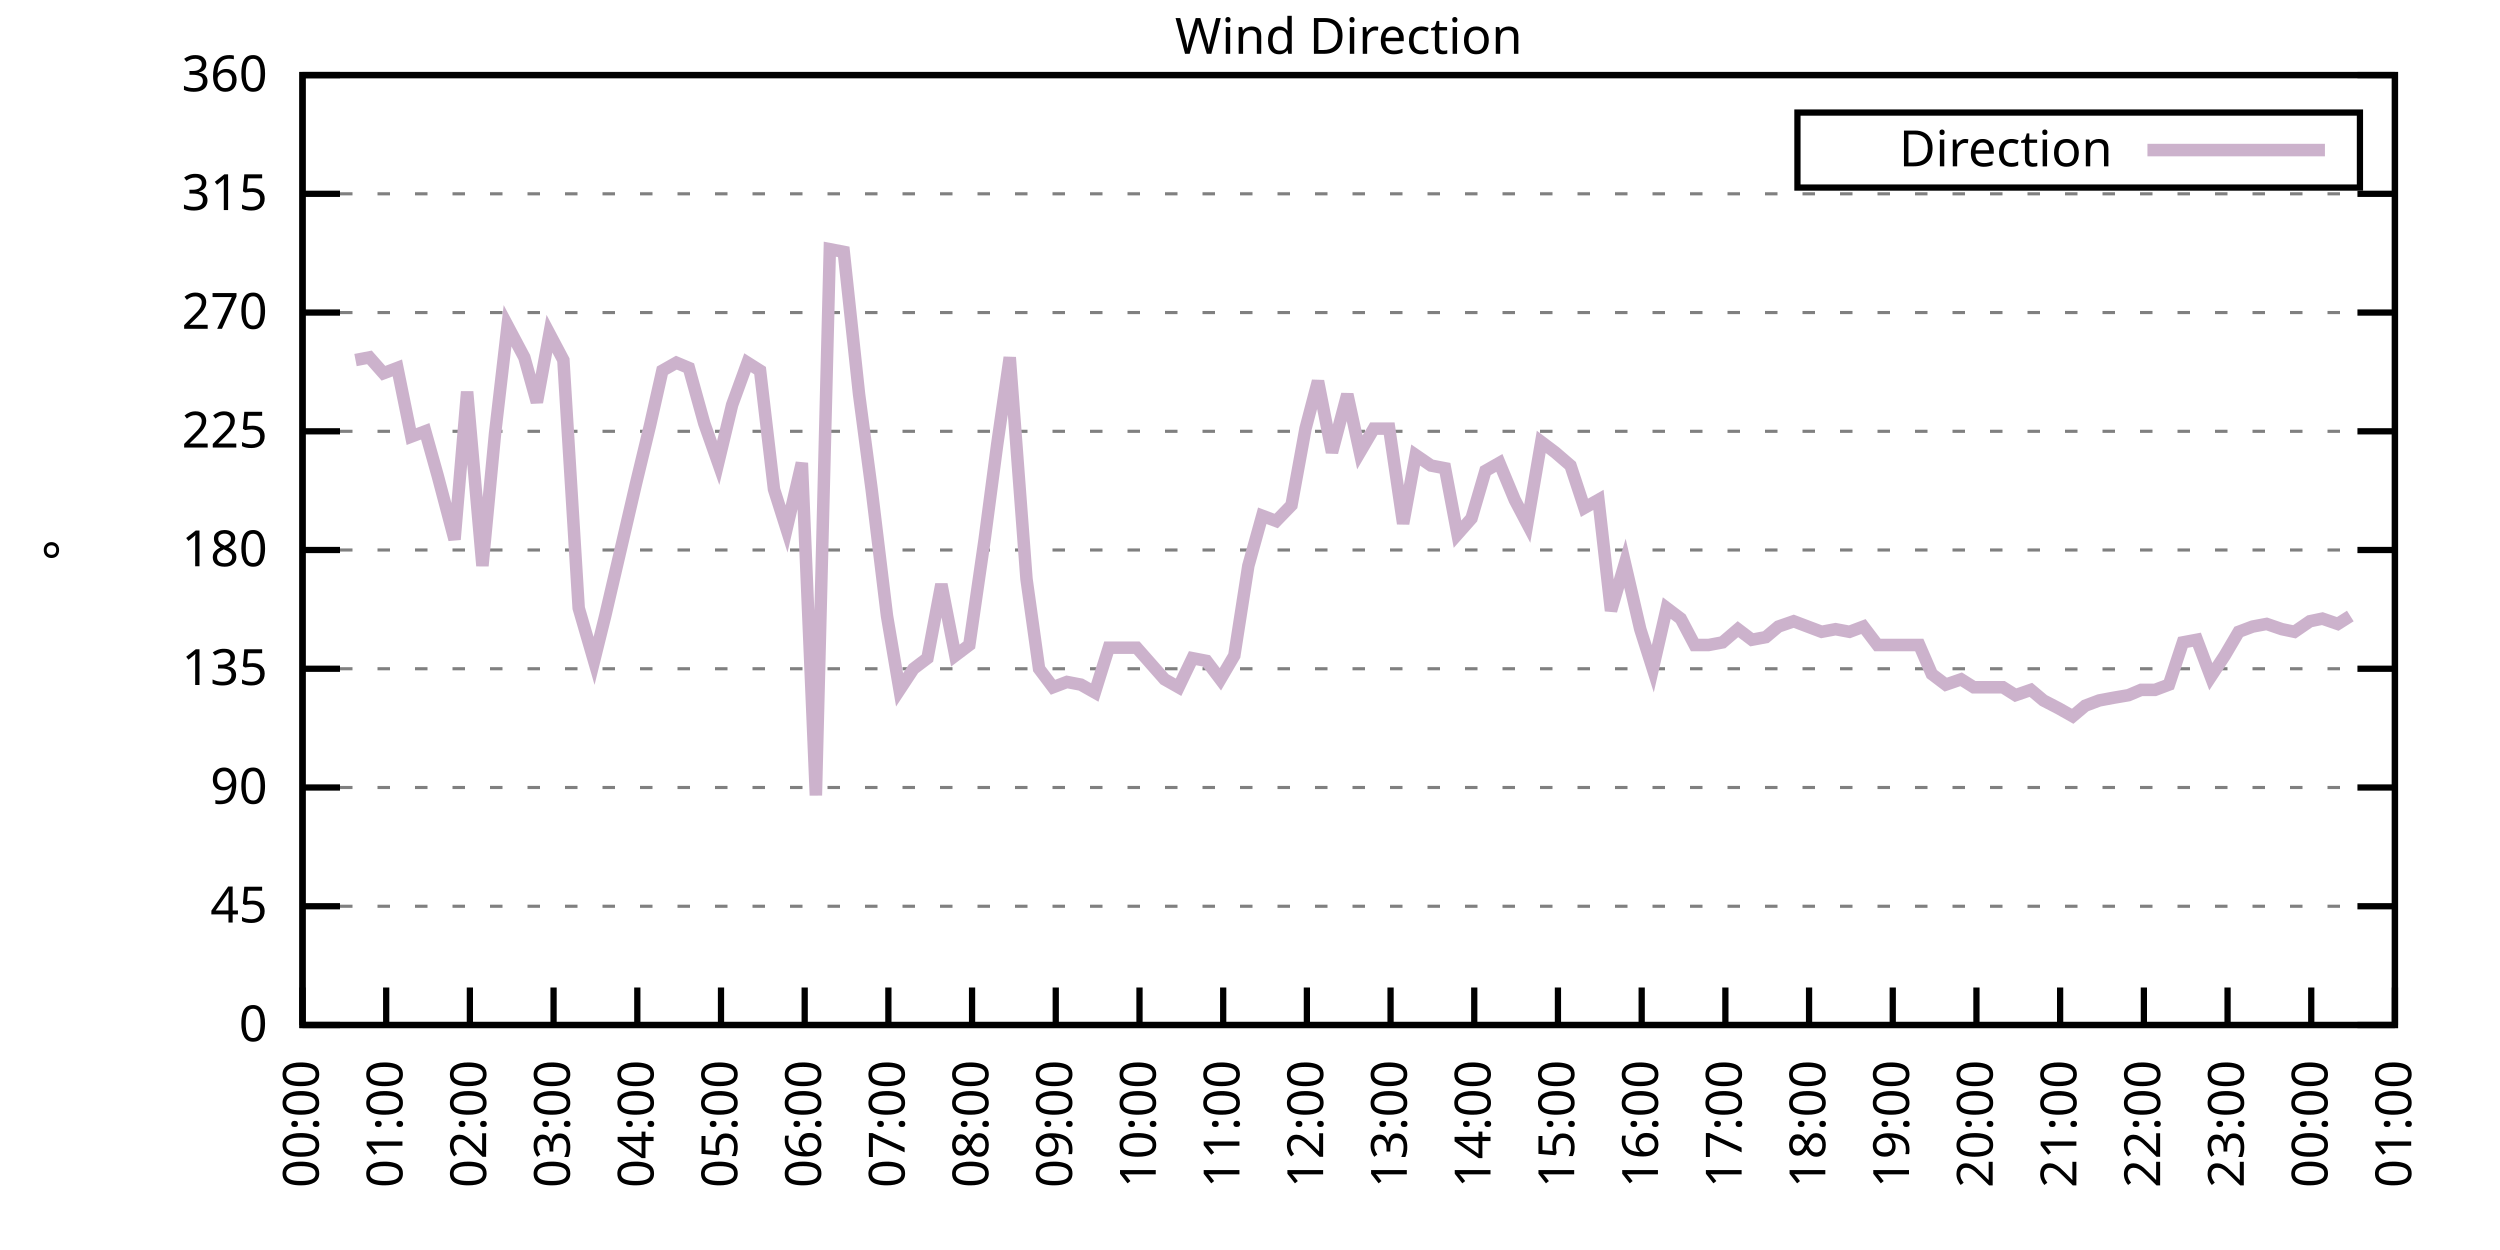
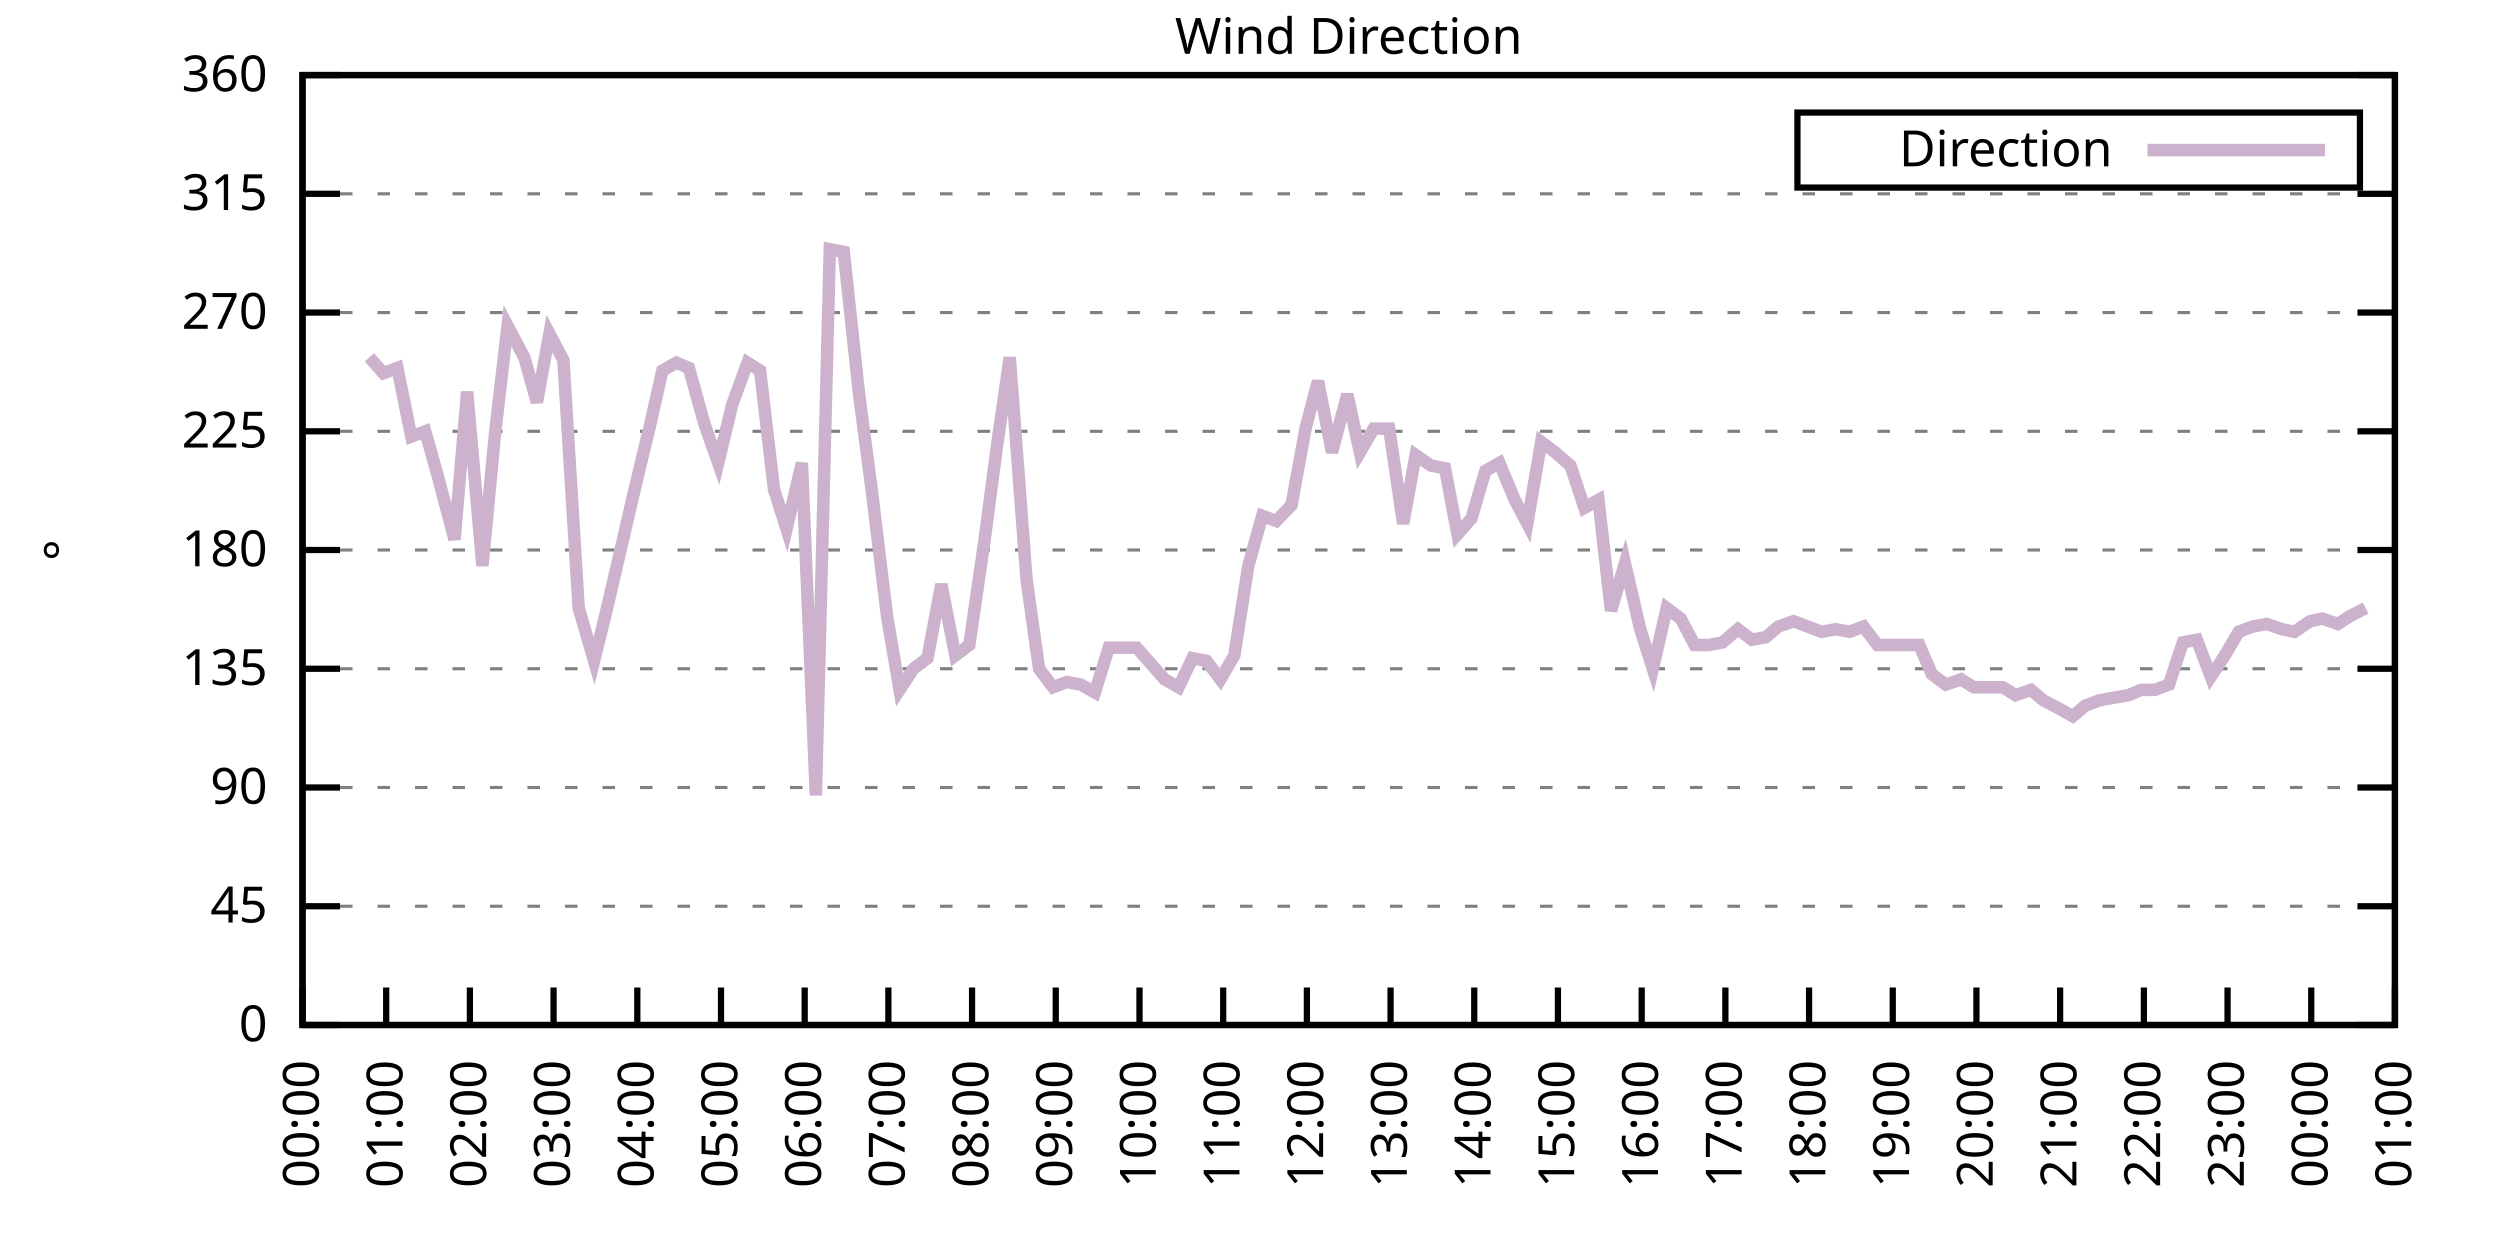
<svg xmlns="http://www.w3.org/2000/svg" xmlns:xlink="http://www.w3.org/1999/xlink" width="400" height="200" viewBox="0 0 400 200">
  <g id="gnuplot_canvas">
    <rect x="0" y="0" width="400" height="200" fill="none" />
    <defs>
      <circle id="gpDot" r="0.5" stroke-width="0.5" stroke="currentColor" />
      <path id="gpPt0" stroke-width="0.333" stroke="currentColor" d="M-1,0 h2 M0,-1 v2" />
      <path id="gpPt1" stroke-width="0.333" stroke="currentColor" d="M-1,-1 L1,1 M1,-1 L-1,1" />
      <path id="gpPt2" stroke-width="0.333" stroke="currentColor" d="M-1,0 L1,0 M0,-1 L0,1 M-1,-1 L1,1 M-1,1 L1,-1" />
      <rect id="gpPt3" stroke-width="0.333" stroke="currentColor" x="-1" y="-1" width="2" height="2" />
      <rect id="gpPt4" stroke-width="0.333" stroke="currentColor" fill="currentColor" x="-1" y="-1" width="2" height="2" />
      <circle id="gpPt5" stroke-width="0.333" stroke="currentColor" cx="0" cy="0" r="1" />
      <use xlink:href="#gpPt5" id="gpPt6" fill="currentColor" stroke="none" />
      <path id="gpPt7" stroke-width="0.333" stroke="currentColor" d="M0,-1.33 L-1.33,0.67 L1.33,0.67 z" />
      <use xlink:href="#gpPt7" id="gpPt8" fill="currentColor" stroke="none" />
      <use xlink:href="#gpPt7" id="gpPt9" stroke="currentColor" transform="rotate(180)" />
      <use xlink:href="#gpPt9" id="gpPt10" fill="currentColor" stroke="none" />
      <use xlink:href="#gpPt3" id="gpPt11" stroke="currentColor" transform="rotate(45)" />
      <use xlink:href="#gpPt11" id="gpPt12" fill="currentColor" stroke="none" />
      <path id="gpPt13" stroke-width="0.333" stroke="currentColor" d="M0,1.330 L1.265,0.411 L0.782,-1.067 L-0.782,-1.076 L-1.265,0.411 z" />
      <use xlink:href="#gpPt13" id="gpPt14" fill="currentColor" stroke="none" />
      <filter id="textbox" filterUnits="objectBoundingBox" x="0" y="0" height="1" width="1">
        <feFlood flood-color="white" flood-opacity="1" result="bgnd" />
        <feComposite in="SourceGraphic" in2="bgnd" operator="atop" />
      </filter>
      <filter id="greybox" filterUnits="objectBoundingBox" x="0" y="0" height="1" width="1">
        <feFlood flood-color="lightgrey" flood-opacity="1" result="grey" />
        <feComposite in="SourceGraphic" in2="grey" operator="atop" />
      </filter>
    </defs>
    <g fill="none" color="white" stroke="currentColor" stroke-width="1.00" stroke-linecap="butt" stroke-linejoin="miter">
</g>
    <g fill="none" color="black" stroke="currentColor" stroke-width="1.00" stroke-linecap="butt" stroke-linejoin="miter">
      <g stroke="none" shape-rendering="crispEdges">
        <polygon fill="rgb(255, 255, 255)" points="48.40,164.00 383.18,164.00 383.18,12.02 48.40,12.02 " />
      </g>
    </g>
    <g fill="none" color="black" stroke="currentColor" stroke-width="1.00" stroke-linecap="butt" stroke-linejoin="miter">
</g>
    <g fill="none" color="black" stroke="black" stroke-width="0.50" stroke-linecap="butt" stroke-linejoin="miter">
</g>
    <g fill="none" color="gray" stroke="currentColor" stroke-width="0.50" stroke-linecap="butt" stroke-linejoin="miter">
      <path stroke="gray" stroke-dasharray="2,4" class="gridline" d="M48.40,164.00 L383.19,164.00  " />
    </g>
    <g fill="none" color="gray" stroke="gray" stroke-width="1.00" stroke-linecap="butt" stroke-linejoin="miter">
</g>
    <g fill="none" color="black" stroke="currentColor" stroke-width="1.00" stroke-linecap="butt" stroke-linejoin="miter">
      <path stroke="black" d="M48.40,164.00 L54.40,164.00 M383.19,164.00 L377.19,164.00  " />
      <g transform="translate(42.80,166.60)" stroke="none" fill="black" font-family="Sans" font-size="8.00" text-anchor="end">
        <text>
          <tspan font-family="Sans"> 0</tspan>
        </text>
      </g>
    </g>
    <g fill="none" color="black" stroke="currentColor" stroke-width="1.00" stroke-linecap="butt" stroke-linejoin="miter">
</g>
    <g fill="none" color="black" stroke="black" stroke-width="0.50" stroke-linecap="butt" stroke-linejoin="miter">
</g>
    <g fill="none" color="gray" stroke="currentColor" stroke-width="0.50" stroke-linecap="butt" stroke-linejoin="miter">
      <path stroke="gray" stroke-dasharray="2,4" class="gridline" d="M48.40,145.00 L383.19,145.00  " />
    </g>
    <g fill="none" color="gray" stroke="gray" stroke-width="1.00" stroke-linecap="butt" stroke-linejoin="miter">
</g>
    <g fill="none" color="black" stroke="currentColor" stroke-width="1.00" stroke-linecap="butt" stroke-linejoin="miter">
      <path stroke="black" d="M48.40,145.00 L54.40,145.00 M383.19,145.00 L377.19,145.00  " />
      <g transform="translate(42.80,147.60)" stroke="none" fill="black" font-family="Sans" font-size="8.00" text-anchor="end">
        <text>
          <tspan font-family="Sans"> 45</tspan>
        </text>
      </g>
    </g>
    <g fill="none" color="black" stroke="currentColor" stroke-width="1.00" stroke-linecap="butt" stroke-linejoin="miter">
</g>
    <g fill="none" color="black" stroke="black" stroke-width="0.50" stroke-linecap="butt" stroke-linejoin="miter">
</g>
    <g fill="none" color="gray" stroke="currentColor" stroke-width="0.50" stroke-linecap="butt" stroke-linejoin="miter">
      <path stroke="gray" stroke-dasharray="2,4" class="gridline" d="M48.40,126.00 L383.19,126.00  " />
    </g>
    <g fill="none" color="gray" stroke="gray" stroke-width="1.00" stroke-linecap="butt" stroke-linejoin="miter">
</g>
    <g fill="none" color="black" stroke="currentColor" stroke-width="1.00" stroke-linecap="butt" stroke-linejoin="miter">
      <path stroke="black" d="M48.40,126.00 L54.40,126.00 M383.19,126.00 L377.19,126.00  " />
      <g transform="translate(42.80,128.60)" stroke="none" fill="black" font-family="Sans" font-size="8.00" text-anchor="end">
        <text>
          <tspan font-family="Sans"> 90</tspan>
        </text>
      </g>
    </g>
    <g fill="none" color="black" stroke="currentColor" stroke-width="1.00" stroke-linecap="butt" stroke-linejoin="miter">
</g>
    <g fill="none" color="black" stroke="black" stroke-width="0.50" stroke-linecap="butt" stroke-linejoin="miter">
</g>
    <g fill="none" color="gray" stroke="currentColor" stroke-width="0.50" stroke-linecap="butt" stroke-linejoin="miter">
      <path stroke="gray" stroke-dasharray="2,4" class="gridline" d="M48.40,107.00 L383.19,107.00  " />
    </g>
    <g fill="none" color="gray" stroke="gray" stroke-width="1.00" stroke-linecap="butt" stroke-linejoin="miter">
</g>
    <g fill="none" color="black" stroke="currentColor" stroke-width="1.00" stroke-linecap="butt" stroke-linejoin="miter">
      <path stroke="black" d="M48.40,107.00 L54.40,107.00 M383.19,107.00 L377.19,107.00  " />
      <g transform="translate(42.80,109.60)" stroke="none" fill="black" font-family="Sans" font-size="8.00" text-anchor="end">
        <text>
          <tspan font-family="Sans"> 135</tspan>
        </text>
      </g>
    </g>
    <g fill="none" color="black" stroke="currentColor" stroke-width="1.00" stroke-linecap="butt" stroke-linejoin="miter">
</g>
    <g fill="none" color="black" stroke="black" stroke-width="0.50" stroke-linecap="butt" stroke-linejoin="miter">
</g>
    <g fill="none" color="gray" stroke="currentColor" stroke-width="0.50" stroke-linecap="butt" stroke-linejoin="miter">
      <path stroke="gray" stroke-dasharray="2,4" class="gridline" d="M48.40,88.00 L383.19,88.00  " />
    </g>
    <g fill="none" color="gray" stroke="gray" stroke-width="1.00" stroke-linecap="butt" stroke-linejoin="miter">
</g>
    <g fill="none" color="black" stroke="currentColor" stroke-width="1.00" stroke-linecap="butt" stroke-linejoin="miter">
      <path stroke="black" d="M48.40,88.00 L54.40,88.00 M383.19,88.00 L377.19,88.00  " />
      <g transform="translate(42.80,90.60)" stroke="none" fill="black" font-family="Sans" font-size="8.00" text-anchor="end">
        <text>
          <tspan font-family="Sans"> 180</tspan>
        </text>
      </g>
    </g>
    <g fill="none" color="black" stroke="currentColor" stroke-width="1.00" stroke-linecap="butt" stroke-linejoin="miter">
</g>
    <g fill="none" color="black" stroke="black" stroke-width="0.50" stroke-linecap="butt" stroke-linejoin="miter">
</g>
    <g fill="none" color="gray" stroke="currentColor" stroke-width="0.50" stroke-linecap="butt" stroke-linejoin="miter">
      <path stroke="gray" stroke-dasharray="2,4" class="gridline" d="M48.40,69.01 L383.19,69.01  " />
    </g>
    <g fill="none" color="gray" stroke="gray" stroke-width="1.00" stroke-linecap="butt" stroke-linejoin="miter">
</g>
    <g fill="none" color="black" stroke="currentColor" stroke-width="1.00" stroke-linecap="butt" stroke-linejoin="miter">
      <path stroke="black" d="M48.40,69.01 L54.40,69.01 M383.19,69.01 L377.19,69.01  " />
      <g transform="translate(42.80,71.61)" stroke="none" fill="black" font-family="Sans" font-size="8.00" text-anchor="end">
        <text>
          <tspan font-family="Sans"> 225</tspan>
        </text>
      </g>
    </g>
    <g fill="none" color="black" stroke="currentColor" stroke-width="1.00" stroke-linecap="butt" stroke-linejoin="miter">
</g>
    <g fill="none" color="black" stroke="black" stroke-width="0.50" stroke-linecap="butt" stroke-linejoin="miter">
</g>
    <g fill="none" color="gray" stroke="currentColor" stroke-width="0.50" stroke-linecap="butt" stroke-linejoin="miter">
      <path stroke="gray" stroke-dasharray="2,4" class="gridline" d="M48.40,50.01 L383.19,50.01  " />
    </g>
    <g fill="none" color="gray" stroke="gray" stroke-width="1.00" stroke-linecap="butt" stroke-linejoin="miter">
</g>
    <g fill="none" color="black" stroke="currentColor" stroke-width="1.00" stroke-linecap="butt" stroke-linejoin="miter">
      <path stroke="black" d="M48.40,50.01 L54.40,50.01 M383.19,50.01 L377.19,50.01  " />
      <g transform="translate(42.80,52.61)" stroke="none" fill="black" font-family="Sans" font-size="8.00" text-anchor="end">
        <text>
          <tspan font-family="Sans"> 270</tspan>
        </text>
      </g>
    </g>
    <g fill="none" color="black" stroke="currentColor" stroke-width="1.00" stroke-linecap="butt" stroke-linejoin="miter">
</g>
    <g fill="none" color="black" stroke="black" stroke-width="0.50" stroke-linecap="butt" stroke-linejoin="miter">
</g>
    <g fill="none" color="gray" stroke="currentColor" stroke-width="0.50" stroke-linecap="butt" stroke-linejoin="miter">
      <path stroke="gray" stroke-dasharray="2,4" class="gridline" d="M48.40,31.01 L383.19,31.01  " />
    </g>
    <g fill="none" color="gray" stroke="gray" stroke-width="1.00" stroke-linecap="butt" stroke-linejoin="miter">
</g>
    <g fill="none" color="black" stroke="currentColor" stroke-width="1.00" stroke-linecap="butt" stroke-linejoin="miter">
      <path stroke="black" d="M48.40,31.01 L54.40,31.01 M383.19,31.01 L377.19,31.01  " />
      <g transform="translate(42.80,33.61)" stroke="none" fill="black" font-family="Sans" font-size="8.00" text-anchor="end">
        <text>
          <tspan font-family="Sans"> 315</tspan>
        </text>
      </g>
    </g>
    <g fill="none" color="black" stroke="currentColor" stroke-width="1.00" stroke-linecap="butt" stroke-linejoin="miter">
</g>
    <g fill="none" color="black" stroke="black" stroke-width="0.50" stroke-linecap="butt" stroke-linejoin="miter">
</g>
    <g fill="none" color="gray" stroke="currentColor" stroke-width="0.50" stroke-linecap="butt" stroke-linejoin="miter">
      <path stroke="gray" stroke-dasharray="2,4" class="gridline" d="M48.40,12.01 L383.19,12.01  " />
    </g>
    <g fill="none" color="gray" stroke="gray" stroke-width="1.00" stroke-linecap="butt" stroke-linejoin="miter">
</g>
    <g fill="none" color="black" stroke="currentColor" stroke-width="1.00" stroke-linecap="butt" stroke-linejoin="miter">
      <path stroke="black" d="M48.40,12.01 L54.40,12.01 M383.19,12.01 L377.19,12.01  " />
      <g transform="translate(42.80,14.61)" stroke="none" fill="black" font-family="Sans" font-size="8.00" text-anchor="end">
        <text>
          <tspan font-family="Sans"> 360</tspan>
        </text>
      </g>
    </g>
    <g fill="none" color="black" stroke="currentColor" stroke-width="1.00" stroke-linecap="butt" stroke-linejoin="miter">
      <path stroke="black" d="M48.40,164.00 L48.40,158.00  " />
      <g transform="translate(51.00,169.60) rotate(270.00)" stroke="none" fill="black" font-family="Sans" font-size="8.00" text-anchor="end">
        <text>
          <tspan font-family="Sans">00:00</tspan>
        </text>
      </g>
    </g>
    <g fill="none" color="black" stroke="currentColor" stroke-width="1.00" stroke-linecap="butt" stroke-linejoin="miter">
      <path stroke="black" d="M61.79,164.00 L61.79,158.00  " />
      <g transform="translate(64.39,169.60) rotate(270.00)" stroke="none" fill="black" font-family="Sans" font-size="8.00" text-anchor="end">
        <text>
          <tspan font-family="Sans">01:00</tspan>
        </text>
      </g>
    </g>
    <g fill="none" color="black" stroke="currentColor" stroke-width="1.00" stroke-linecap="butt" stroke-linejoin="miter">
      <path stroke="black" d="M75.18,164.00 L75.18,158.00  " />
      <g transform="translate(77.78,169.60) rotate(270.00)" stroke="none" fill="black" font-family="Sans" font-size="8.00" text-anchor="end">
        <text>
          <tspan font-family="Sans">02:00</tspan>
        </text>
      </g>
    </g>
    <g fill="none" color="black" stroke="currentColor" stroke-width="1.00" stroke-linecap="butt" stroke-linejoin="miter">
      <path stroke="black" d="M88.57,164.00 L88.57,158.00  " />
      <g transform="translate(91.17,169.60) rotate(270.00)" stroke="none" fill="black" font-family="Sans" font-size="8.00" text-anchor="end">
        <text>
          <tspan font-family="Sans">03:00</tspan>
        </text>
      </g>
    </g>
    <g fill="none" color="black" stroke="currentColor" stroke-width="1.00" stroke-linecap="butt" stroke-linejoin="miter">
      <path stroke="black" d="M101.97,164.00 L101.97,158.00  " />
      <g transform="translate(104.57,169.60) rotate(270.00)" stroke="none" fill="black" font-family="Sans" font-size="8.00" text-anchor="end">
        <text>
          <tspan font-family="Sans">04:00</tspan>
        </text>
      </g>
    </g>
    <g fill="none" color="black" stroke="currentColor" stroke-width="1.00" stroke-linecap="butt" stroke-linejoin="miter">
      <path stroke="black" d="M115.36,164.00 L115.36,158.00  " />
      <g transform="translate(117.96,169.60) rotate(270.00)" stroke="none" fill="black" font-family="Sans" font-size="8.00" text-anchor="end">
        <text>
          <tspan font-family="Sans">05:00</tspan>
        </text>
      </g>
    </g>
    <g fill="none" color="black" stroke="currentColor" stroke-width="1.00" stroke-linecap="butt" stroke-linejoin="miter">
      <path stroke="black" d="M128.75,164.00 L128.75,158.00  " />
      <g transform="translate(131.35,169.60) rotate(270.00)" stroke="none" fill="black" font-family="Sans" font-size="8.00" text-anchor="end">
        <text>
          <tspan font-family="Sans">06:00</tspan>
        </text>
      </g>
    </g>
    <g fill="none" color="black" stroke="currentColor" stroke-width="1.00" stroke-linecap="butt" stroke-linejoin="miter">
      <path stroke="black" d="M142.14,164.00 L142.14,158.00  " />
      <g transform="translate(144.74,169.60) rotate(270.00)" stroke="none" fill="black" font-family="Sans" font-size="8.00" text-anchor="end">
        <text>
          <tspan font-family="Sans">07:00</tspan>
        </text>
      </g>
    </g>
    <g fill="none" color="black" stroke="currentColor" stroke-width="1.00" stroke-linecap="butt" stroke-linejoin="miter">
      <path stroke="black" d="M155.53,164.00 L155.53,158.00  " />
      <g transform="translate(158.13,169.60) rotate(270.00)" stroke="none" fill="black" font-family="Sans" font-size="8.00" text-anchor="end">
        <text>
          <tspan font-family="Sans">08:00</tspan>
        </text>
      </g>
    </g>
    <g fill="none" color="black" stroke="currentColor" stroke-width="1.00" stroke-linecap="butt" stroke-linejoin="miter">
      <path stroke="black" d="M168.92,164.00 L168.92,158.00  " />
      <g transform="translate(171.52,169.60) rotate(270.00)" stroke="none" fill="black" font-family="Sans" font-size="8.00" text-anchor="end">
        <text>
          <tspan font-family="Sans">09:00</tspan>
        </text>
      </g>
    </g>
    <g fill="none" color="black" stroke="currentColor" stroke-width="1.00" stroke-linecap="butt" stroke-linejoin="miter">
      <path stroke="black" d="M182.32,164.00 L182.32,158.00  " />
      <g transform="translate(184.92,169.60) rotate(270.00)" stroke="none" fill="black" font-family="Sans" font-size="8.00" text-anchor="end">
        <text>
          <tspan font-family="Sans">10:00</tspan>
        </text>
      </g>
    </g>
    <g fill="none" color="black" stroke="currentColor" stroke-width="1.00" stroke-linecap="butt" stroke-linejoin="miter">
      <path stroke="black" d="M195.71,164.00 L195.71,158.00  " />
      <g transform="translate(198.31,169.60) rotate(270.00)" stroke="none" fill="black" font-family="Sans" font-size="8.00" text-anchor="end">
        <text>
          <tspan font-family="Sans">11:00</tspan>
        </text>
      </g>
    </g>
    <g fill="none" color="black" stroke="currentColor" stroke-width="1.00" stroke-linecap="butt" stroke-linejoin="miter">
      <path stroke="black" d="M209.10,164.00 L209.10,158.00  " />
      <g transform="translate(211.70,169.60) rotate(270.00)" stroke="none" fill="black" font-family="Sans" font-size="8.00" text-anchor="end">
        <text>
          <tspan font-family="Sans">12:00</tspan>
        </text>
      </g>
    </g>
    <g fill="none" color="black" stroke="currentColor" stroke-width="1.00" stroke-linecap="butt" stroke-linejoin="miter">
      <path stroke="black" d="M222.49,164.00 L222.49,158.00  " />
      <g transform="translate(225.09,169.60) rotate(270.00)" stroke="none" fill="black" font-family="Sans" font-size="8.00" text-anchor="end">
        <text>
          <tspan font-family="Sans">13:00</tspan>
        </text>
      </g>
    </g>
    <g fill="none" color="black" stroke="currentColor" stroke-width="1.00" stroke-linecap="butt" stroke-linejoin="miter">
      <path stroke="black" d="M235.88,164.00 L235.88,158.00  " />
      <g transform="translate(238.48,169.60) rotate(270.00)" stroke="none" fill="black" font-family="Sans" font-size="8.00" text-anchor="end">
        <text>
          <tspan font-family="Sans">14:00</tspan>
        </text>
      </g>
    </g>
    <g fill="none" color="black" stroke="currentColor" stroke-width="1.00" stroke-linecap="butt" stroke-linejoin="miter">
      <path stroke="black" d="M249.27,164.00 L249.27,158.00  " />
      <g transform="translate(251.87,169.60) rotate(270.00)" stroke="none" fill="black" font-family="Sans" font-size="8.00" text-anchor="end">
        <text>
          <tspan font-family="Sans">15:00</tspan>
        </text>
      </g>
    </g>
    <g fill="none" color="black" stroke="currentColor" stroke-width="1.00" stroke-linecap="butt" stroke-linejoin="miter">
      <path stroke="black" d="M262.67,164.00 L262.67,158.00  " />
      <g transform="translate(265.27,169.60) rotate(270.00)" stroke="none" fill="black" font-family="Sans" font-size="8.00" text-anchor="end">
        <text>
          <tspan font-family="Sans">16:00</tspan>
        </text>
      </g>
    </g>
    <g fill="none" color="black" stroke="currentColor" stroke-width="1.00" stroke-linecap="butt" stroke-linejoin="miter">
      <path stroke="black" d="M276.06,164.00 L276.06,158.00  " />
      <g transform="translate(278.66,169.60) rotate(270.00)" stroke="none" fill="black" font-family="Sans" font-size="8.00" text-anchor="end">
        <text>
          <tspan font-family="Sans">17:00</tspan>
        </text>
      </g>
    </g>
    <g fill="none" color="black" stroke="currentColor" stroke-width="1.00" stroke-linecap="butt" stroke-linejoin="miter">
      <path stroke="black" d="M289.45,164.00 L289.45,158.00  " />
      <g transform="translate(292.05,169.60) rotate(270.00)" stroke="none" fill="black" font-family="Sans" font-size="8.00" text-anchor="end">
        <text>
          <tspan font-family="Sans">18:00</tspan>
        </text>
      </g>
    </g>
    <g fill="none" color="black" stroke="currentColor" stroke-width="1.00" stroke-linecap="butt" stroke-linejoin="miter">
      <path stroke="black" d="M302.84,164.00 L302.84,158.00  " />
      <g transform="translate(305.44,169.60) rotate(270.00)" stroke="none" fill="black" font-family="Sans" font-size="8.00" text-anchor="end">
        <text>
          <tspan font-family="Sans">19:00</tspan>
        </text>
      </g>
    </g>
    <g fill="none" color="black" stroke="currentColor" stroke-width="1.00" stroke-linecap="butt" stroke-linejoin="miter">
      <path stroke="black" d="M316.23,164.00 L316.23,158.00  " />
      <g transform="translate(318.83,169.60) rotate(270.00)" stroke="none" fill="black" font-family="Sans" font-size="8.00" text-anchor="end">
        <text>
          <tspan font-family="Sans">20:00</tspan>
        </text>
      </g>
    </g>
    <g fill="none" color="black" stroke="currentColor" stroke-width="1.00" stroke-linecap="butt" stroke-linejoin="miter">
      <path stroke="black" d="M329.62,164.00 L329.62,158.00  " />
      <g transform="translate(332.22,169.60) rotate(270.00)" stroke="none" fill="black" font-family="Sans" font-size="8.00" text-anchor="end">
        <text>
          <tspan font-family="Sans">21:00</tspan>
        </text>
      </g>
    </g>
    <g fill="none" color="black" stroke="currentColor" stroke-width="1.00" stroke-linecap="butt" stroke-linejoin="miter">
      <path stroke="black" d="M343.02,164.00 L343.02,158.00  " />
      <g transform="translate(345.62,169.60) rotate(270.00)" stroke="none" fill="black" font-family="Sans" font-size="8.00" text-anchor="end">
        <text>
          <tspan font-family="Sans">22:00</tspan>
        </text>
      </g>
    </g>
    <g fill="none" color="black" stroke="currentColor" stroke-width="1.00" stroke-linecap="butt" stroke-linejoin="miter">
      <path stroke="black" d="M356.41,164.00 L356.41,158.00  " />
      <g transform="translate(359.01,169.60) rotate(270.00)" stroke="none" fill="black" font-family="Sans" font-size="8.00" text-anchor="end">
        <text>
          <tspan font-family="Sans">23:00</tspan>
        </text>
      </g>
    </g>
    <g fill="none" color="black" stroke="currentColor" stroke-width="1.00" stroke-linecap="butt" stroke-linejoin="miter">
      <path stroke="black" d="M369.80,164.00 L369.80,158.00  " />
      <g transform="translate(372.40,169.60) rotate(270.00)" stroke="none" fill="black" font-family="Sans" font-size="8.00" text-anchor="end">
        <text>
          <tspan font-family="Sans">00:00</tspan>
        </text>
      </g>
    </g>
    <g fill="none" color="black" stroke="currentColor" stroke-width="1.00" stroke-linecap="butt" stroke-linejoin="miter">
      <path stroke="black" d="M383.19,164.00 L383.19,158.00  " />
      <g transform="translate(385.79,169.60) rotate(270.00)" stroke="none" fill="black" font-family="Sans" font-size="8.00" text-anchor="end">
        <text>
          <tspan font-family="Sans">01:00</tspan>
        </text>
      </g>
    </g>
    <g fill="none" color="black" stroke="currentColor" stroke-width="1.00" stroke-linecap="butt" stroke-linejoin="miter">
</g>
    <g fill="none" color="black" stroke="currentColor" stroke-width="1.00" stroke-linecap="butt" stroke-linejoin="miter">
      <path stroke="black" d="M48.40,12.01 L48.40,164.00 L383.19,164.00 L383.19,12.01 L48.40,12.01 Z  " />
    </g>
    <g fill="none" color="black" stroke="currentColor" stroke-width="1.00" stroke-linecap="butt" stroke-linejoin="miter">
</g>
    <g fill="none" color="black" stroke="currentColor" stroke-width="1.00" stroke-linecap="butt" stroke-linejoin="miter">
      <path stroke="black" d="M287.59,30.01 L287.59,18.01 L377.59,18.01 L377.59,30.01 L287.59,30.01 Z  " />
    </g>
    <g id="Wind_direction_plot_1">
      <g fill="none" color="white" stroke="black" stroke-width="2.00" stroke-linecap="butt" stroke-linejoin="miter">
</g>
      <g fill="none" color="black" stroke="currentColor" stroke-width="2.00" stroke-linecap="butt" stroke-linejoin="miter">
        <g transform="translate(337.99,26.61)" stroke="none" fill="black" font-family="Sans" font-size="8.00" text-anchor="end">
          <text>
            <tspan font-family="Sans">Direction</tspan>
          </text>
        </g>
      </g>
      <g fill="none" color="black" stroke="currentColor" stroke-width="2.00" stroke-linecap="butt" stroke-linejoin="miter">
-         <path stroke="rgb(204, 178, 204)" d="M343.59,24.01 L371.99,24.01 M56.88,57.61 L59.11,57.18 L61.35,59.72 L63.58,58.87 L65.81,69.85 L68.04,69.01   L70.05,76.18 L72.73,86.32 L74.74,62.67 L77.19,90.54 L79.20,69.43 L81.21,52.12 L83.89,57.18 L85.90,64.36   L87.91,53.39 L90.14,57.61 L92.59,97.29 L95.05,105.74 L96.83,98.56 L99.29,88.00 L101.74,77.45 L103.98,68.16   L105.98,59.30 L108.22,58.03 L110.22,58.87 L112.68,67.74 L114.91,74.07 L117.14,64.78 L119.60,58.03 L121.61,59.30   L123.84,78.29 L125.85,84.63 L128.30,74.07 L130.54,127.27 L132.77,39.87 L135.00,40.30 L137.45,63.10 L139.46,78.29   L141.92,98.56 L143.93,110.38 L146.16,107.00 L148.39,105.31 L150.62,93.49 L152.85,104.89 L155.09,103.20 L157.54,86.32   L159.55,71.12 L161.56,57.18 L164.24,92.65 L166.25,107.00 L168.48,109.96 L170.71,109.11 L172.94,109.54 L175.17,110.80   L177.41,103.63 L179.64,103.63 L181.87,103.63 L184.10,106.16 L186.33,108.69 L188.57,109.96 L190.80,105.31 L193.03,105.74   L195.26,108.69 L197.49,104.89 L199.73,90.54 L201.96,82.52 L204.19,83.36 L206.64,80.83 L208.88,68.58 L210.88,60.98   L213.12,72.38 L215.57,63.10 L217.58,72.38 L219.81,68.58 L222.27,68.58 L224.50,83.78 L226.51,72.81 L228.96,74.49   L231.20,74.92 L233.20,85.47 L235.44,82.94 L237.67,75.34 L239.90,74.07 L242.36,79.98 L244.36,83.78 L246.60,70.70   L248.83,72.38 L251.28,74.49 L253.51,81.25 L255.75,79.98 L257.76,97.72 L259.99,90.12 L262.44,100.67 L264.45,107.00   L266.68,97.29 L268.92,98.98 L271.15,103.20 L273.38,103.20 L275.61,102.78 L278.07,100.67 L280.30,102.36 L282.53,101.94   L284.54,100.25 L286.99,99.40 L289.23,100.25 L291.46,101.09 L293.69,100.67 L295.92,101.09 L298.15,100.25 L300.39,103.20   L304.85,103.20 L307.08,103.20 L309.09,107.85 L311.32,109.54 L313.78,108.69 L315.79,109.96 L318.24,109.96 L320.47,109.96   L322.48,111.23 L324.94,110.38 L326.95,112.07 L329.40,113.34 L331.63,114.60 L333.64,112.91 L335.87,112.07 L338.10,111.65   L340.56,111.23 L342.57,110.38 L344.80,110.38 L347.03,109.54 L349.26,102.78 L351.50,102.36 L353.73,108.27 L355.96,104.89   L358.19,101.09 L360.42,100.25 L362.66,99.83 L365.11,100.67 L367.12,101.09 L369.58,99.40 L371.58,98.98 L374.04,99.83   L376.05,98.56  " />
+         <path stroke="rgb(204, 178, 204)" d="M343.59,24.01 L371.99,24.01 M59.11,57.18 L61.35,59.72 L63.58,58.87 L65.81,69.85 L68.04,69.01 L70.05,76.18   L72.73,86.32 L74.74,62.67 L77.19,90.54 L79.20,69.43 L81.21,52.12 L83.89,57.18 L85.90,64.36 L87.91,53.39   L90.14,57.61 L92.59,97.29 L95.05,105.74 L96.83,98.56 L99.29,88.00 L101.74,77.45 L103.98,68.16 L105.98,59.30   L108.22,58.03 L110.22,58.87 L112.68,67.74 L114.91,74.07 L117.14,64.78 L119.60,58.03 L121.61,59.30 L123.84,78.29   L125.85,84.63 L128.30,74.07 L130.54,127.27 L132.77,39.87 L135.00,40.30 L137.45,63.10 L139.46,78.29 L141.92,98.56   L143.93,110.38 L146.16,107.00 L148.39,105.31 L150.62,93.49 L152.85,104.89 L155.09,103.20 L157.54,86.32 L159.55,71.12   L161.56,57.18 L164.24,92.65 L166.25,107.00 L168.48,109.96 L170.71,109.11 L172.94,109.54 L175.17,110.80 L177.41,103.63   L179.64,103.63 L181.87,103.63 L184.10,106.16 L186.33,108.69 L188.57,109.96 L190.80,105.31 L193.03,105.74 L195.26,108.69   L197.49,104.89 L199.73,90.54 L201.96,82.52 L204.19,83.36 L206.64,80.83 L208.88,68.58 L210.88,60.98 L213.12,72.38   L215.57,63.10 L217.58,72.38 L219.81,68.58 L222.27,68.58 L224.50,83.78 L226.51,72.81 L228.96,74.49 L231.20,74.92   L233.20,85.47 L235.44,82.94 L237.67,75.34 L239.90,74.07 L242.36,79.98 L244.36,83.78 L246.60,70.70 L248.83,72.38   L251.28,74.49 L253.51,81.25 L255.75,79.98 L257.76,97.72 L259.99,90.12 L262.44,100.67 L264.45,107.00 L266.68,97.29   L268.92,98.98 L271.15,103.20 L273.38,103.20 L275.61,102.78 L278.07,100.67 L280.30,102.36 L282.53,101.94 L284.54,100.25   L286.99,99.40 L289.23,100.25 L291.46,101.09 L293.69,100.67 L295.92,101.09 L298.15,100.25 L300.39,103.20 L304.85,103.20   L307.08,103.20 L309.09,107.85 L311.32,109.54 L313.78,108.69 L315.79,109.96 L318.24,109.96 L320.47,109.96 L322.48,111.23   L324.94,110.38 L326.95,112.07 L329.40,113.34 L331.63,114.60 L333.64,112.91 L335.87,112.07 L338.10,111.65 L340.56,111.23   L342.57,110.38 L344.80,110.38 L347.03,109.54 L349.26,102.78 L351.50,102.36 L353.73,108.27 L355.96,104.89 L358.19,101.09   L360.42,100.25 L362.66,99.83 L365.11,100.67 L367.12,101.09 L369.58,99.40 L371.58,98.98 L374.04,99.83 L376.05,98.56   L378.50,97.29  " />
      </g>
    </g>
    <g fill="none" color="black" stroke="currentColor" stroke-width="2.00" stroke-linecap="butt" stroke-linejoin="miter">
</g>
    <g fill="none" color="black" stroke="black" stroke-width="1.00" stroke-linecap="butt" stroke-linejoin="miter">
</g>
    <g fill="none" color="black" stroke="currentColor" stroke-width="1.00" stroke-linecap="butt" stroke-linejoin="miter">
      <path stroke="black" d="M48.40,12.01 L48.40,164.00 L383.19,164.00 L383.19,12.01 L48.40,12.01 Z  " />
      <g transform="translate(12.80,88.01) rotate(270.00)" stroke="none" fill="black" font-family="Sans" font-size="8.00" text-anchor="middle">
        <text>
          <tspan font-family="Sans">°</tspan>
        </text>
      </g>
    </g>
    <g fill="none" color="black" stroke="currentColor" stroke-width="1.00" stroke-linecap="butt" stroke-linejoin="miter">
</g>
    <g fill="none" color="black" stroke="currentColor" stroke-width="1.00" stroke-linecap="butt" stroke-linejoin="miter">
      <g transform="translate(215.79,8.61)" stroke="none" fill="black" font-family="Sans" font-size="8.00" text-anchor="middle">
        <text>
          <tspan font-family="Sans">Wind Direction</tspan>
        </text>
      </g>
    </g>
    <g fill="none" color="black" stroke="currentColor" stroke-width="1.00" stroke-linecap="butt" stroke-linejoin="miter">
</g>
  </g>
</svg>
